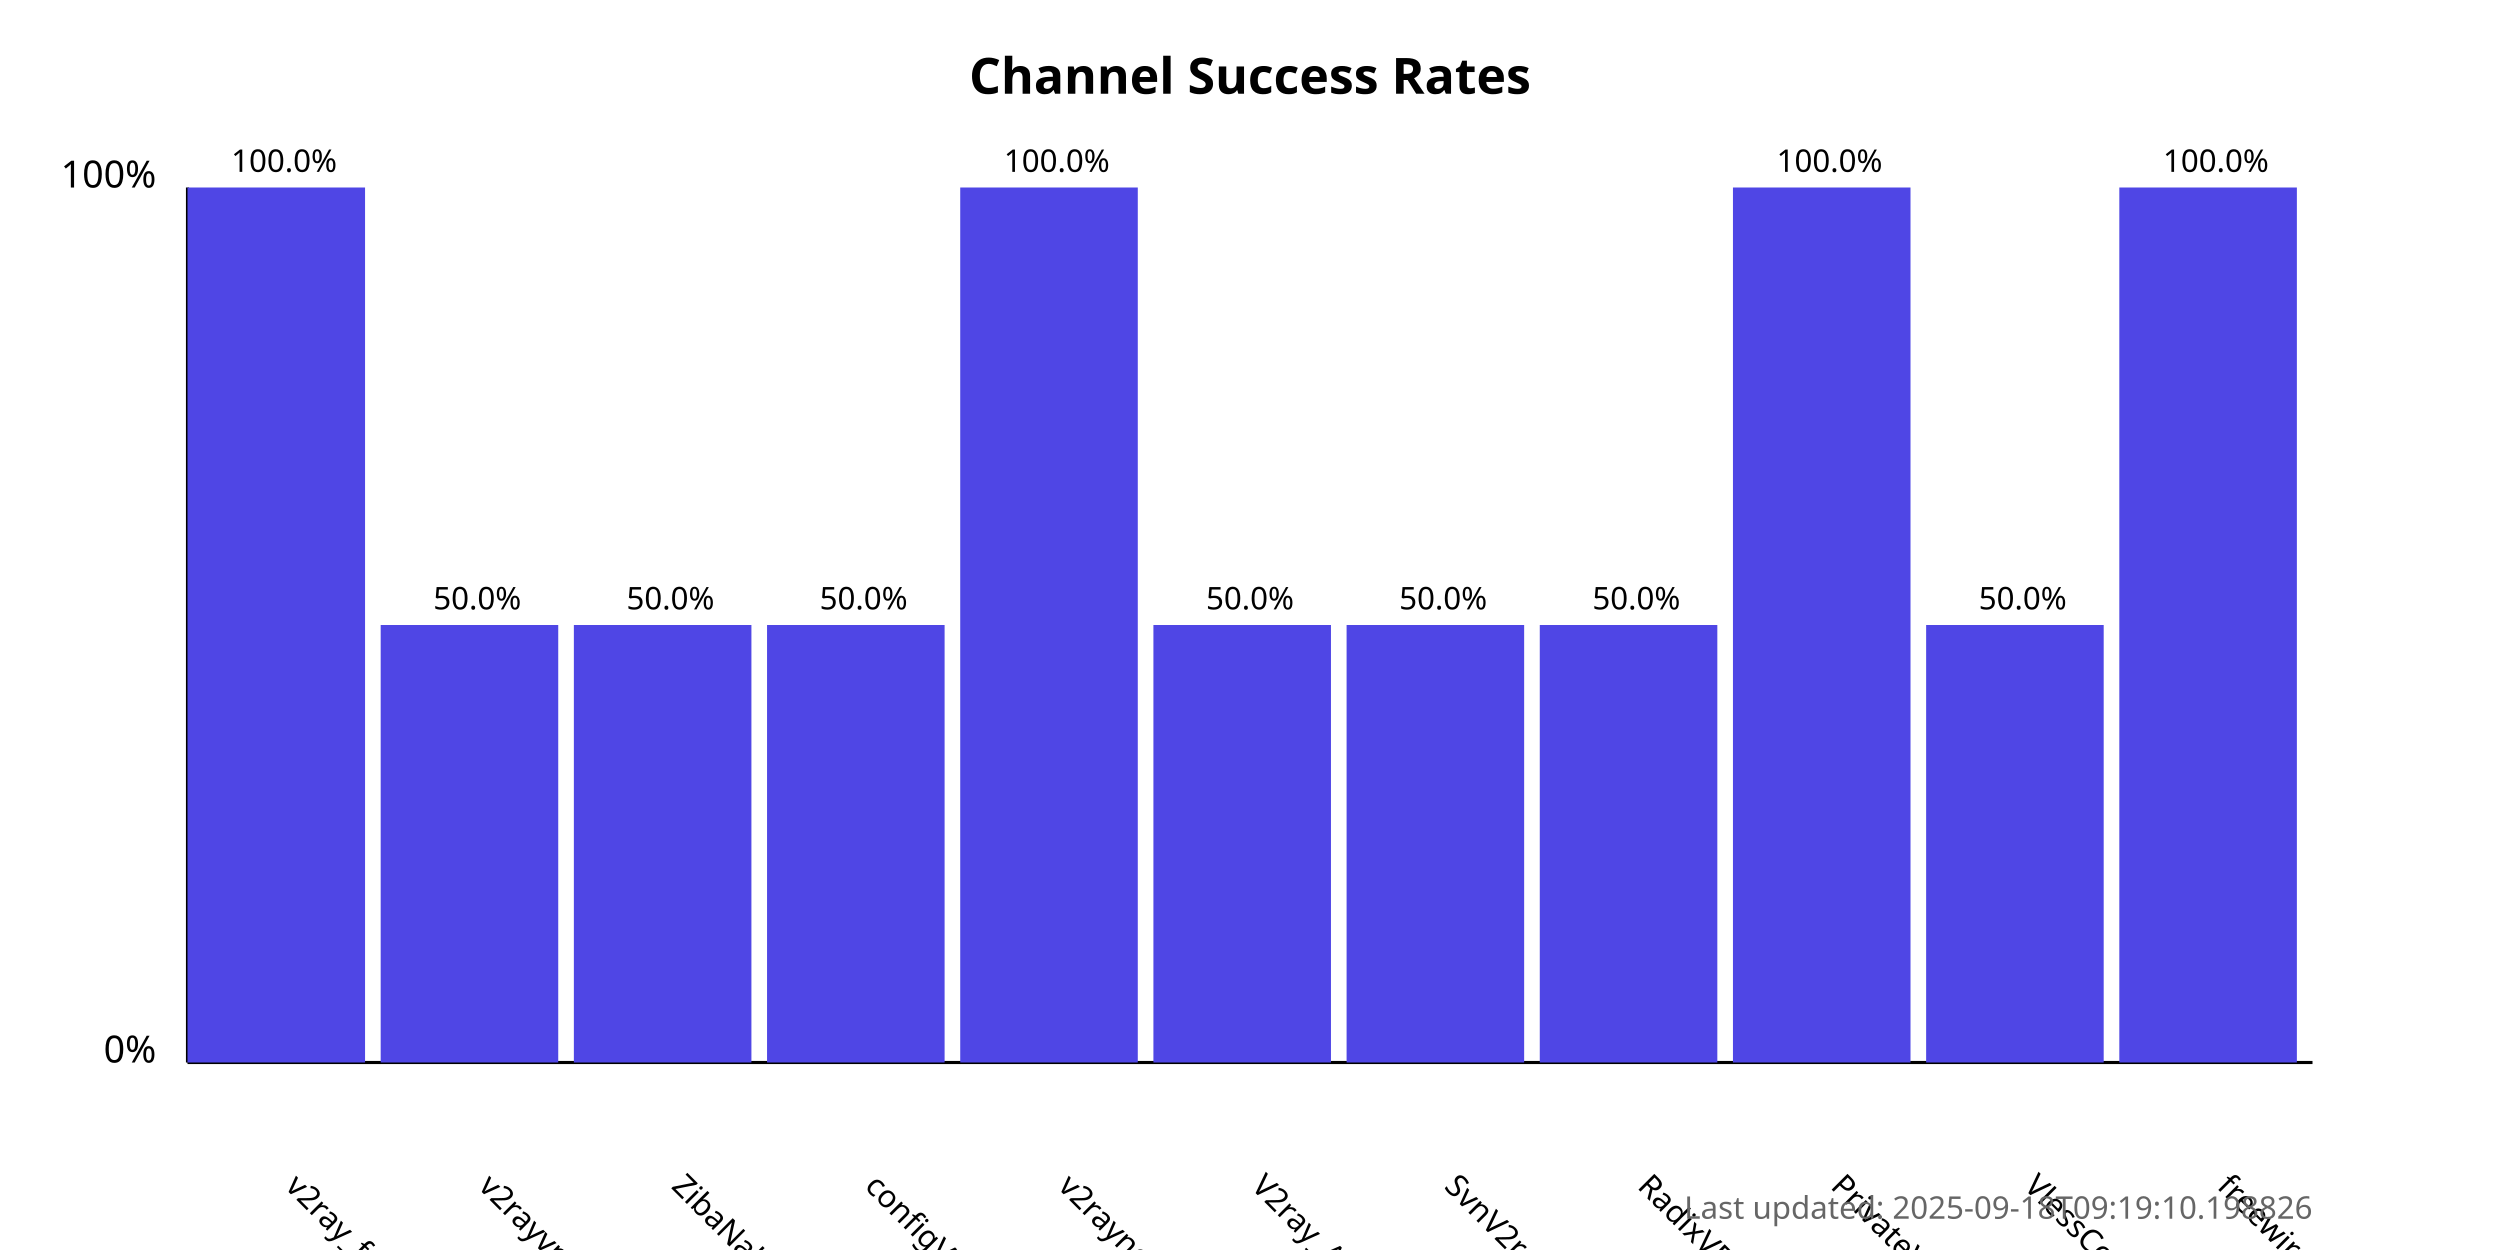
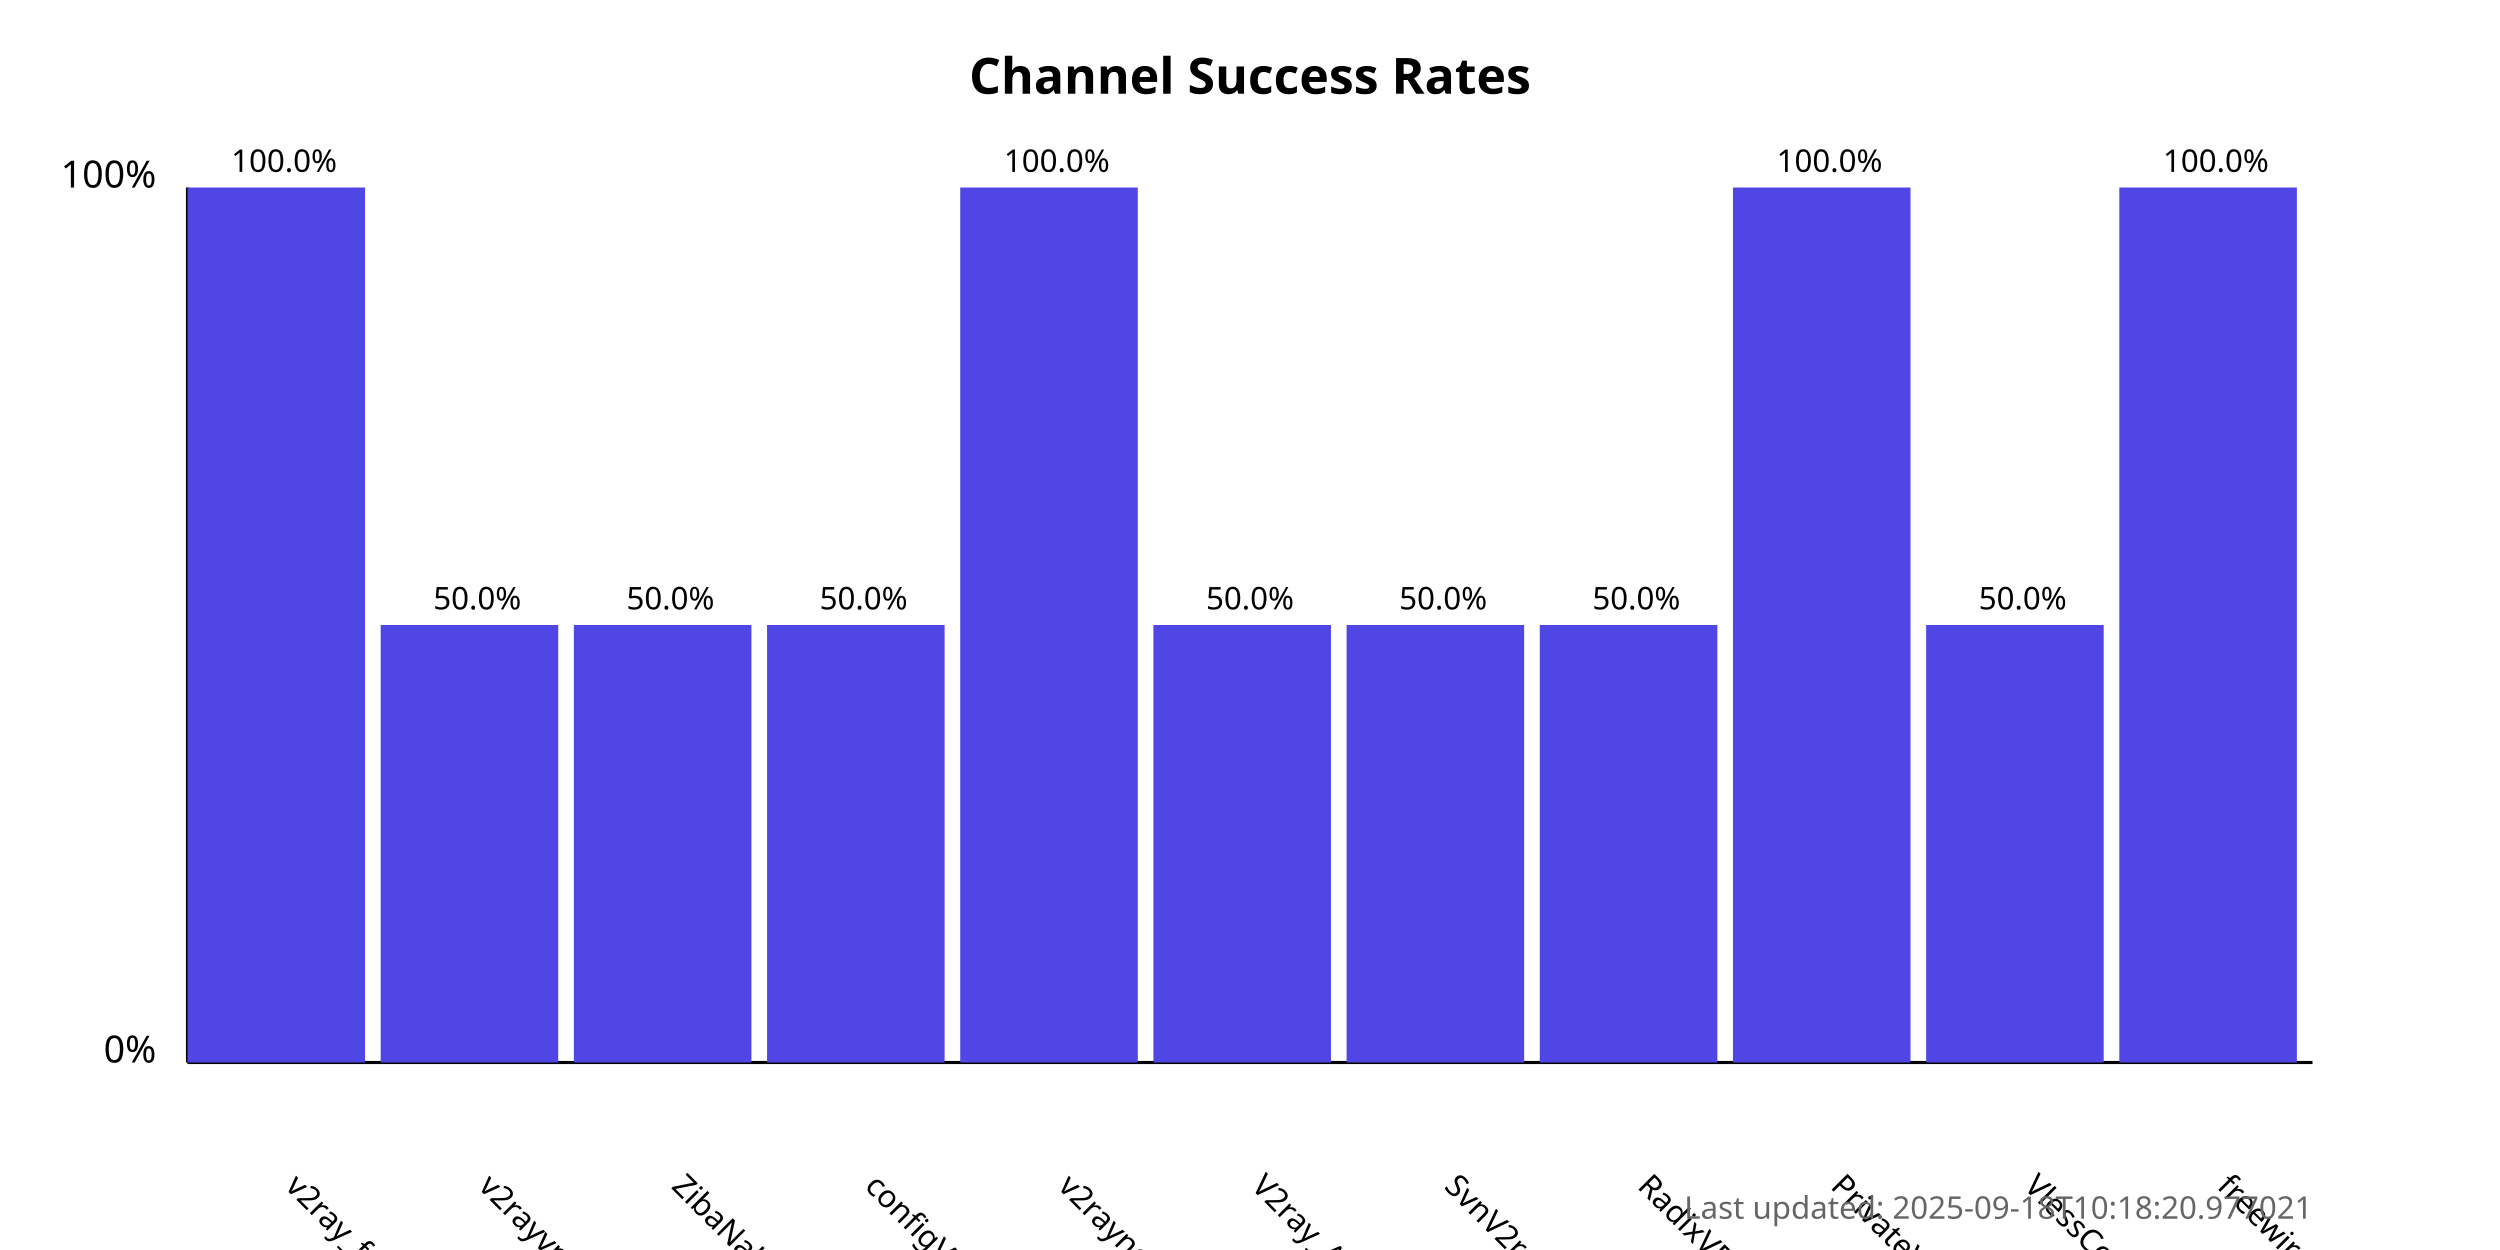
<svg xmlns="http://www.w3.org/2000/svg" width="800" height="400">
  <style>
            .chart-title { font: bold 16px sans-serif; }
            .axis-label { font: 12px sans-serif; }
            .tick-label { font: 10px sans-serif; }
            .bar { fill: #4f46e5; }
            .bar:hover { fill: #6366f1; }
            .timestamp { font: 10px sans-serif; fill: #666; }
        </style>
  <text x="400.0" y="30" text-anchor="middle" class="chart-title">
            Channel Success Rates
        </text>
  <line x1="60" y1="340" x2="60" y2="60" stroke="black" stroke-width="1" />
  <line x1="60" y1="340" x2="740" y2="340" stroke="black" stroke-width="1" />
  <text x="50" y="340" text-anchor="end" class="axis-label">0%</text>
  <text x="50" y="60" text-anchor="end" class="axis-label">100%</text>
  <g>
    <rect x="60" y="60.0" width="56.818" height="280.0" class="bar" />
    <text x="90.909" y="380" transform="rotate(45, 90.90909, 380)" text-anchor="start" class="tick-label">
                v2ray_free_conf
            </text>
    <text x="90.909" y="55.0" text-anchor="middle" class="tick-label">
                100.0%
            </text>
  </g>
  <g>
    <rect x="121.818" y="200.0" width="56.818" height="140.0" class="bar" />
    <text x="152.727" y="380" transform="rotate(45, 152.7273, 380)" text-anchor="start" class="tick-label">
                v2rayvpno
            </text>
    <text x="152.727" y="195.0" text-anchor="middle" class="tick-label">
                50.0%
            </text>
  </g>
  <g>
    <rect x="183.636" y="200.0" width="56.818" height="140.0" class="bar" />
    <text x="214.545" y="380" transform="rotate(45, 214.5455, 380)" text-anchor="start" class="tick-label">
                ZibaNabz
            </text>
    <text x="214.545" y="195.0" text-anchor="middle" class="tick-label">
                50.0%
            </text>
  </g>
  <g>
    <rect x="245.455" y="200.0" width="56.818" height="140.0" class="bar" />
    <text x="276.364" y="380" transform="rotate(45, 276.3636, 380)" text-anchor="start" class="tick-label">
                configV2rayForFree
            </text>
    <text x="276.364" y="195.0" text-anchor="middle" class="tick-label">
                50.0%
            </text>
  </g>
  <g>
    <rect x="307.273" y="60.0" width="56.818" height="280.0" class="bar" />
    <text x="338.182" y="380" transform="rotate(45, 338.1818, 380)" text-anchor="start" class="tick-label">
                v2rayngvpn
            </text>
    <text x="338.182" y="55.0" text-anchor="middle" class="tick-label">
                100.0%
            </text>
  </g>
  <g>
    <rect x="369.091" y="200.0" width="56.818" height="140.0" class="bar" />
    <text x="400.0" y="380" transform="rotate(45, 400.0, 380)" text-anchor="start" class="tick-label">
                V2ray_Alpha
            </text>
    <text x="400.0" y="195.0" text-anchor="middle" class="tick-label">
                50.0%
            </text>
  </g>
  <g>
    <rect x="430.909" y="200.0" width="56.818" height="140.0" class="bar" />
    <text x="461.818" y="380" transform="rotate(45, 461.8182, 380)" text-anchor="start" class="tick-label">
                SvnV2ray
            </text>
    <text x="461.818" y="195.0" text-anchor="middle" class="tick-label">
                50.0%
            </text>
  </g>
  <g>
    <rect x="492.727" y="200.0" width="56.818" height="140.0" class="bar" />
    <text x="523.636" y="380" transform="rotate(45, 523.6364, 380)" text-anchor="start" class="tick-label">
                RadixVPN
            </text>
    <text x="523.636" y="195.0" text-anchor="middle" class="tick-label">
                50.0%
            </text>
  </g>
  <g>
    <rect x="554.545" y="60.0" width="56.818" height="280.0" class="bar" />
    <text x="585.455" y="380" transform="rotate(45, 585.4545, 380)" text-anchor="start" class="tick-label">
                PrivateVPNs
            </text>
    <text x="585.455" y="55.0" text-anchor="middle" class="tick-label">
                100.0%
            </text>
  </g>
  <g>
    <rect x="616.364" y="200.0" width="56.818" height="140.0" class="bar" />
    <text x="647.273" y="380" transform="rotate(45, 647.2727, 380)" text-anchor="start" class="tick-label">
                VlessConfig
            </text>
    <text x="647.273" y="195.0" text-anchor="middle" class="tick-label">
                50.0%
            </text>
  </g>
  <g>
    <rect x="678.182" y="60.0" width="56.818" height="280.0" class="bar" />
    <text x="709.091" y="380" transform="rotate(45, 709.0909, 380)" text-anchor="start" class="tick-label">
                freewireguard
            </text>
    <text x="709.091" y="55.0" text-anchor="middle" class="tick-label">
                100.0%
            </text>
  </g>
  <text x="740" y="390" text-anchor="end" class="timestamp">
-             Last updated: 2025-09-18T09:19:10.198826
+             Last updated: 2025-09-18T10:18:20.977021
        </text>
</svg>
